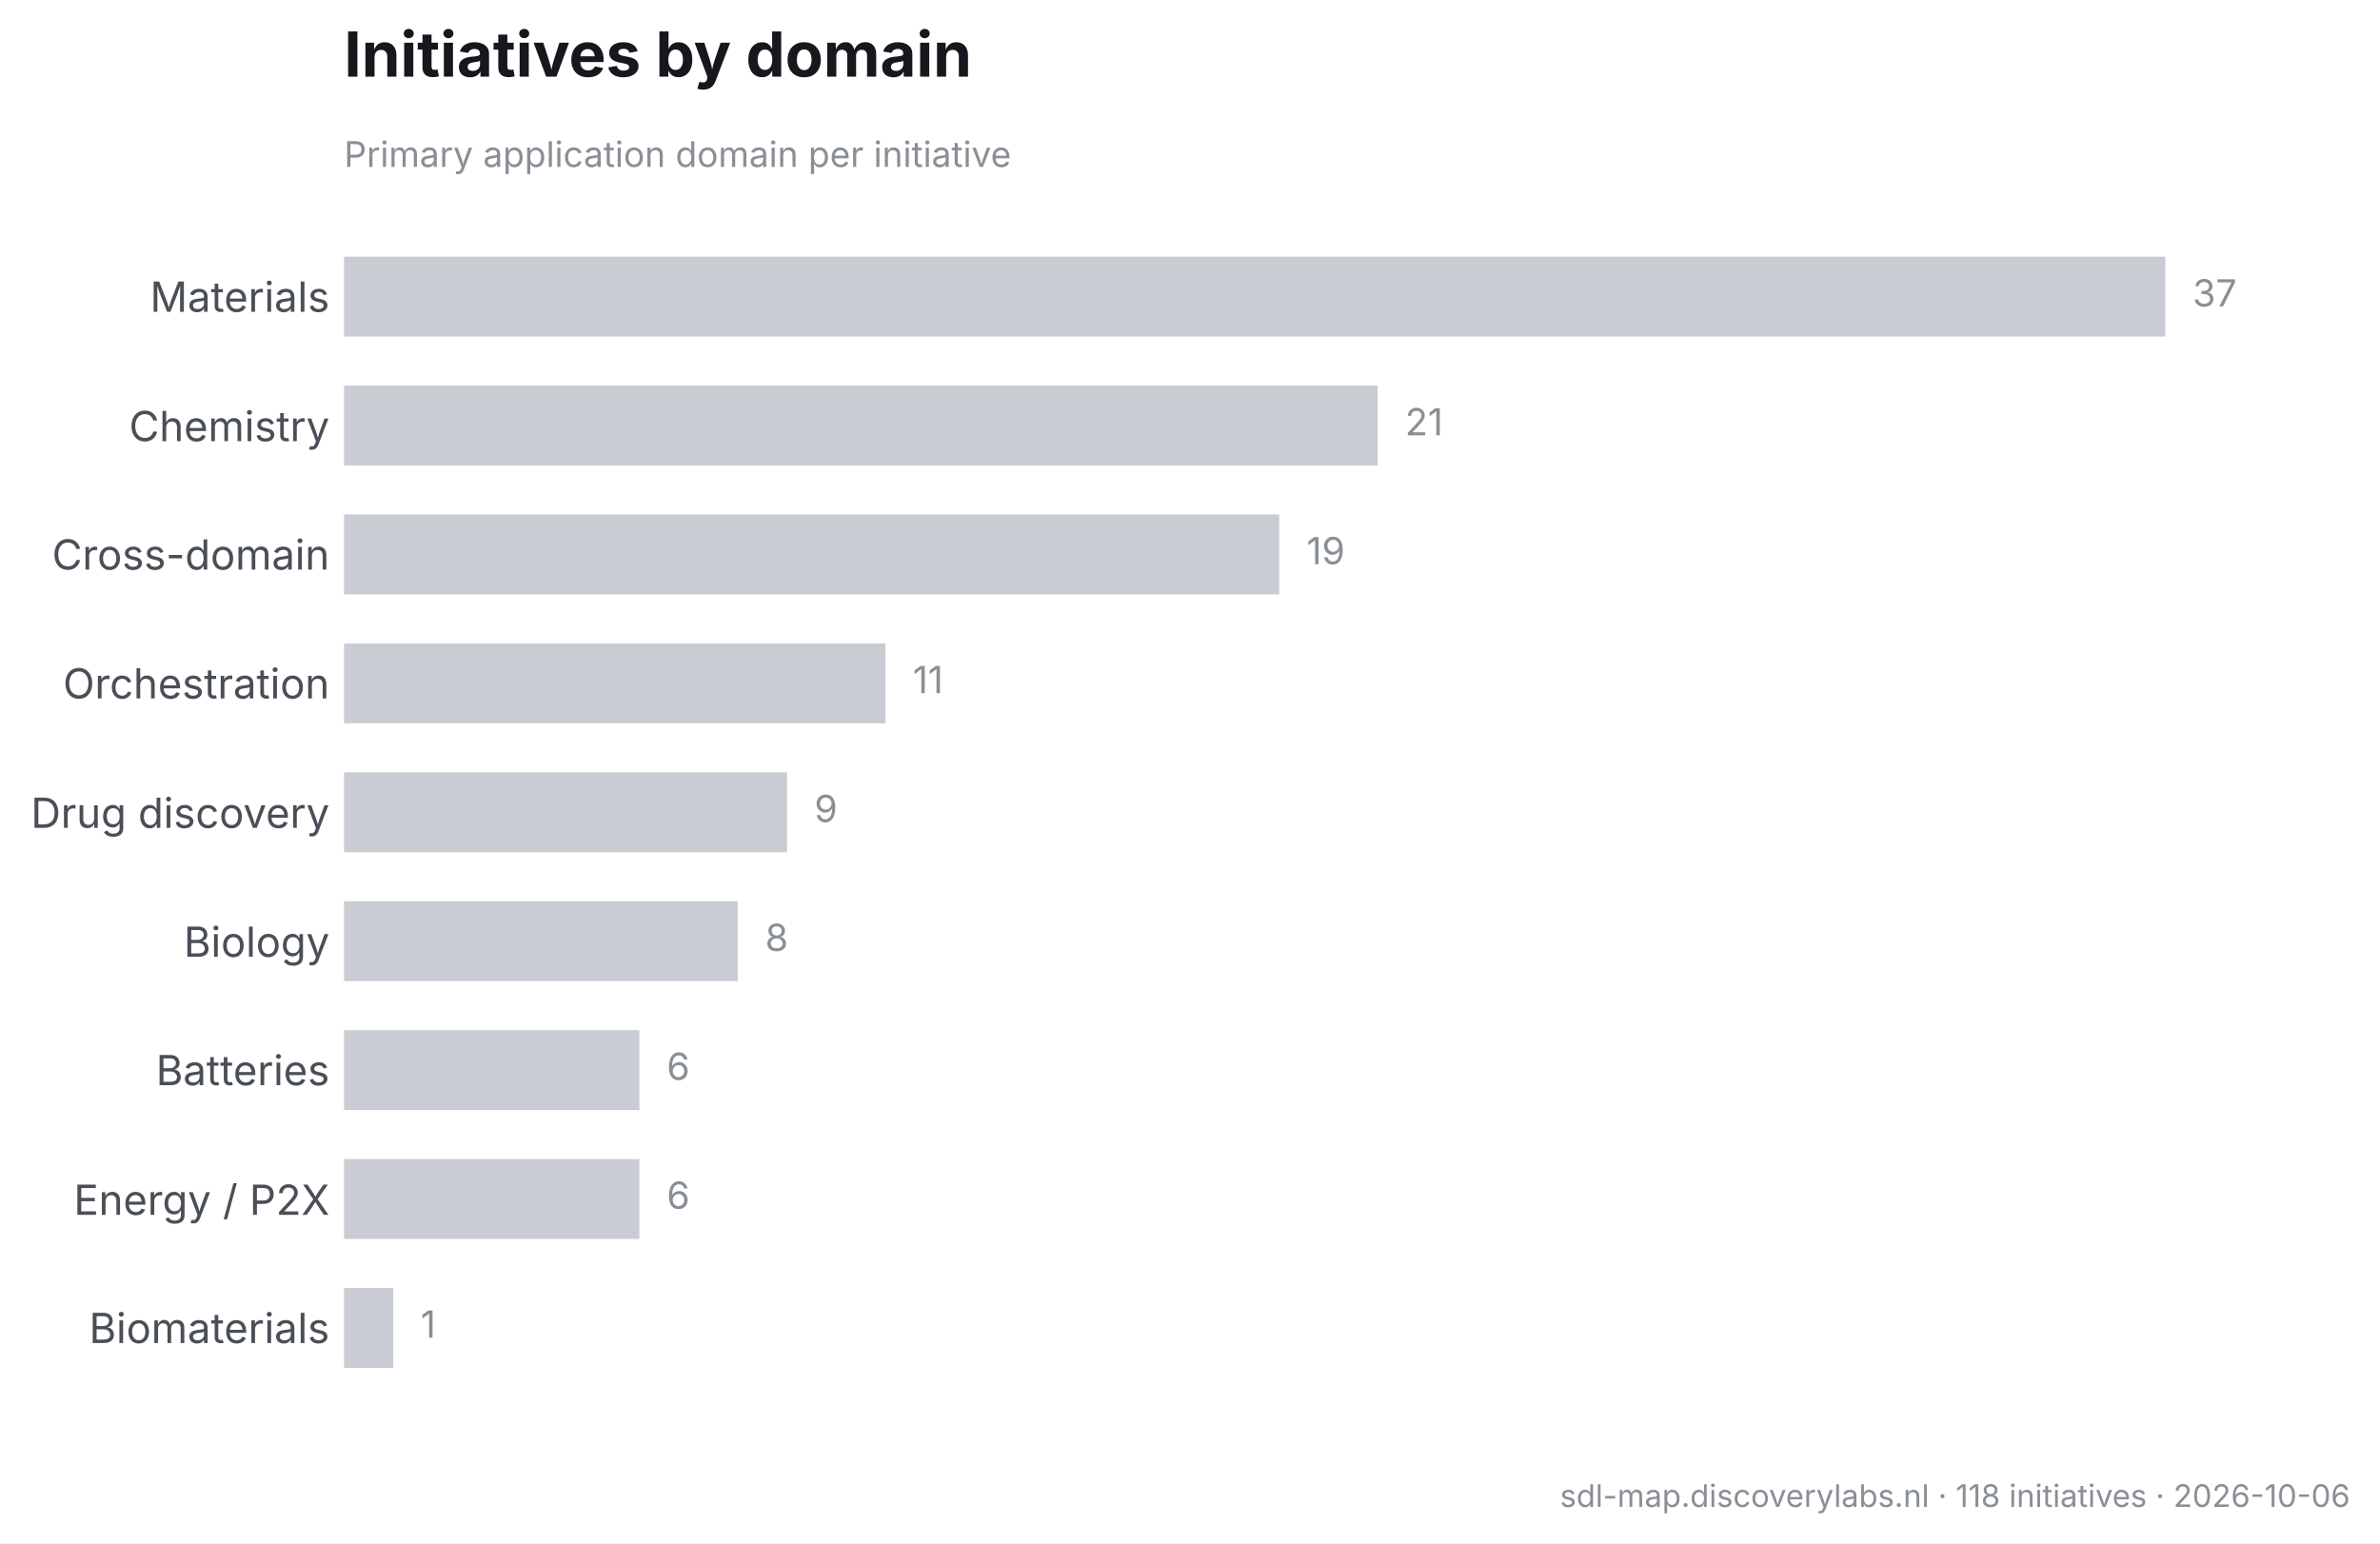
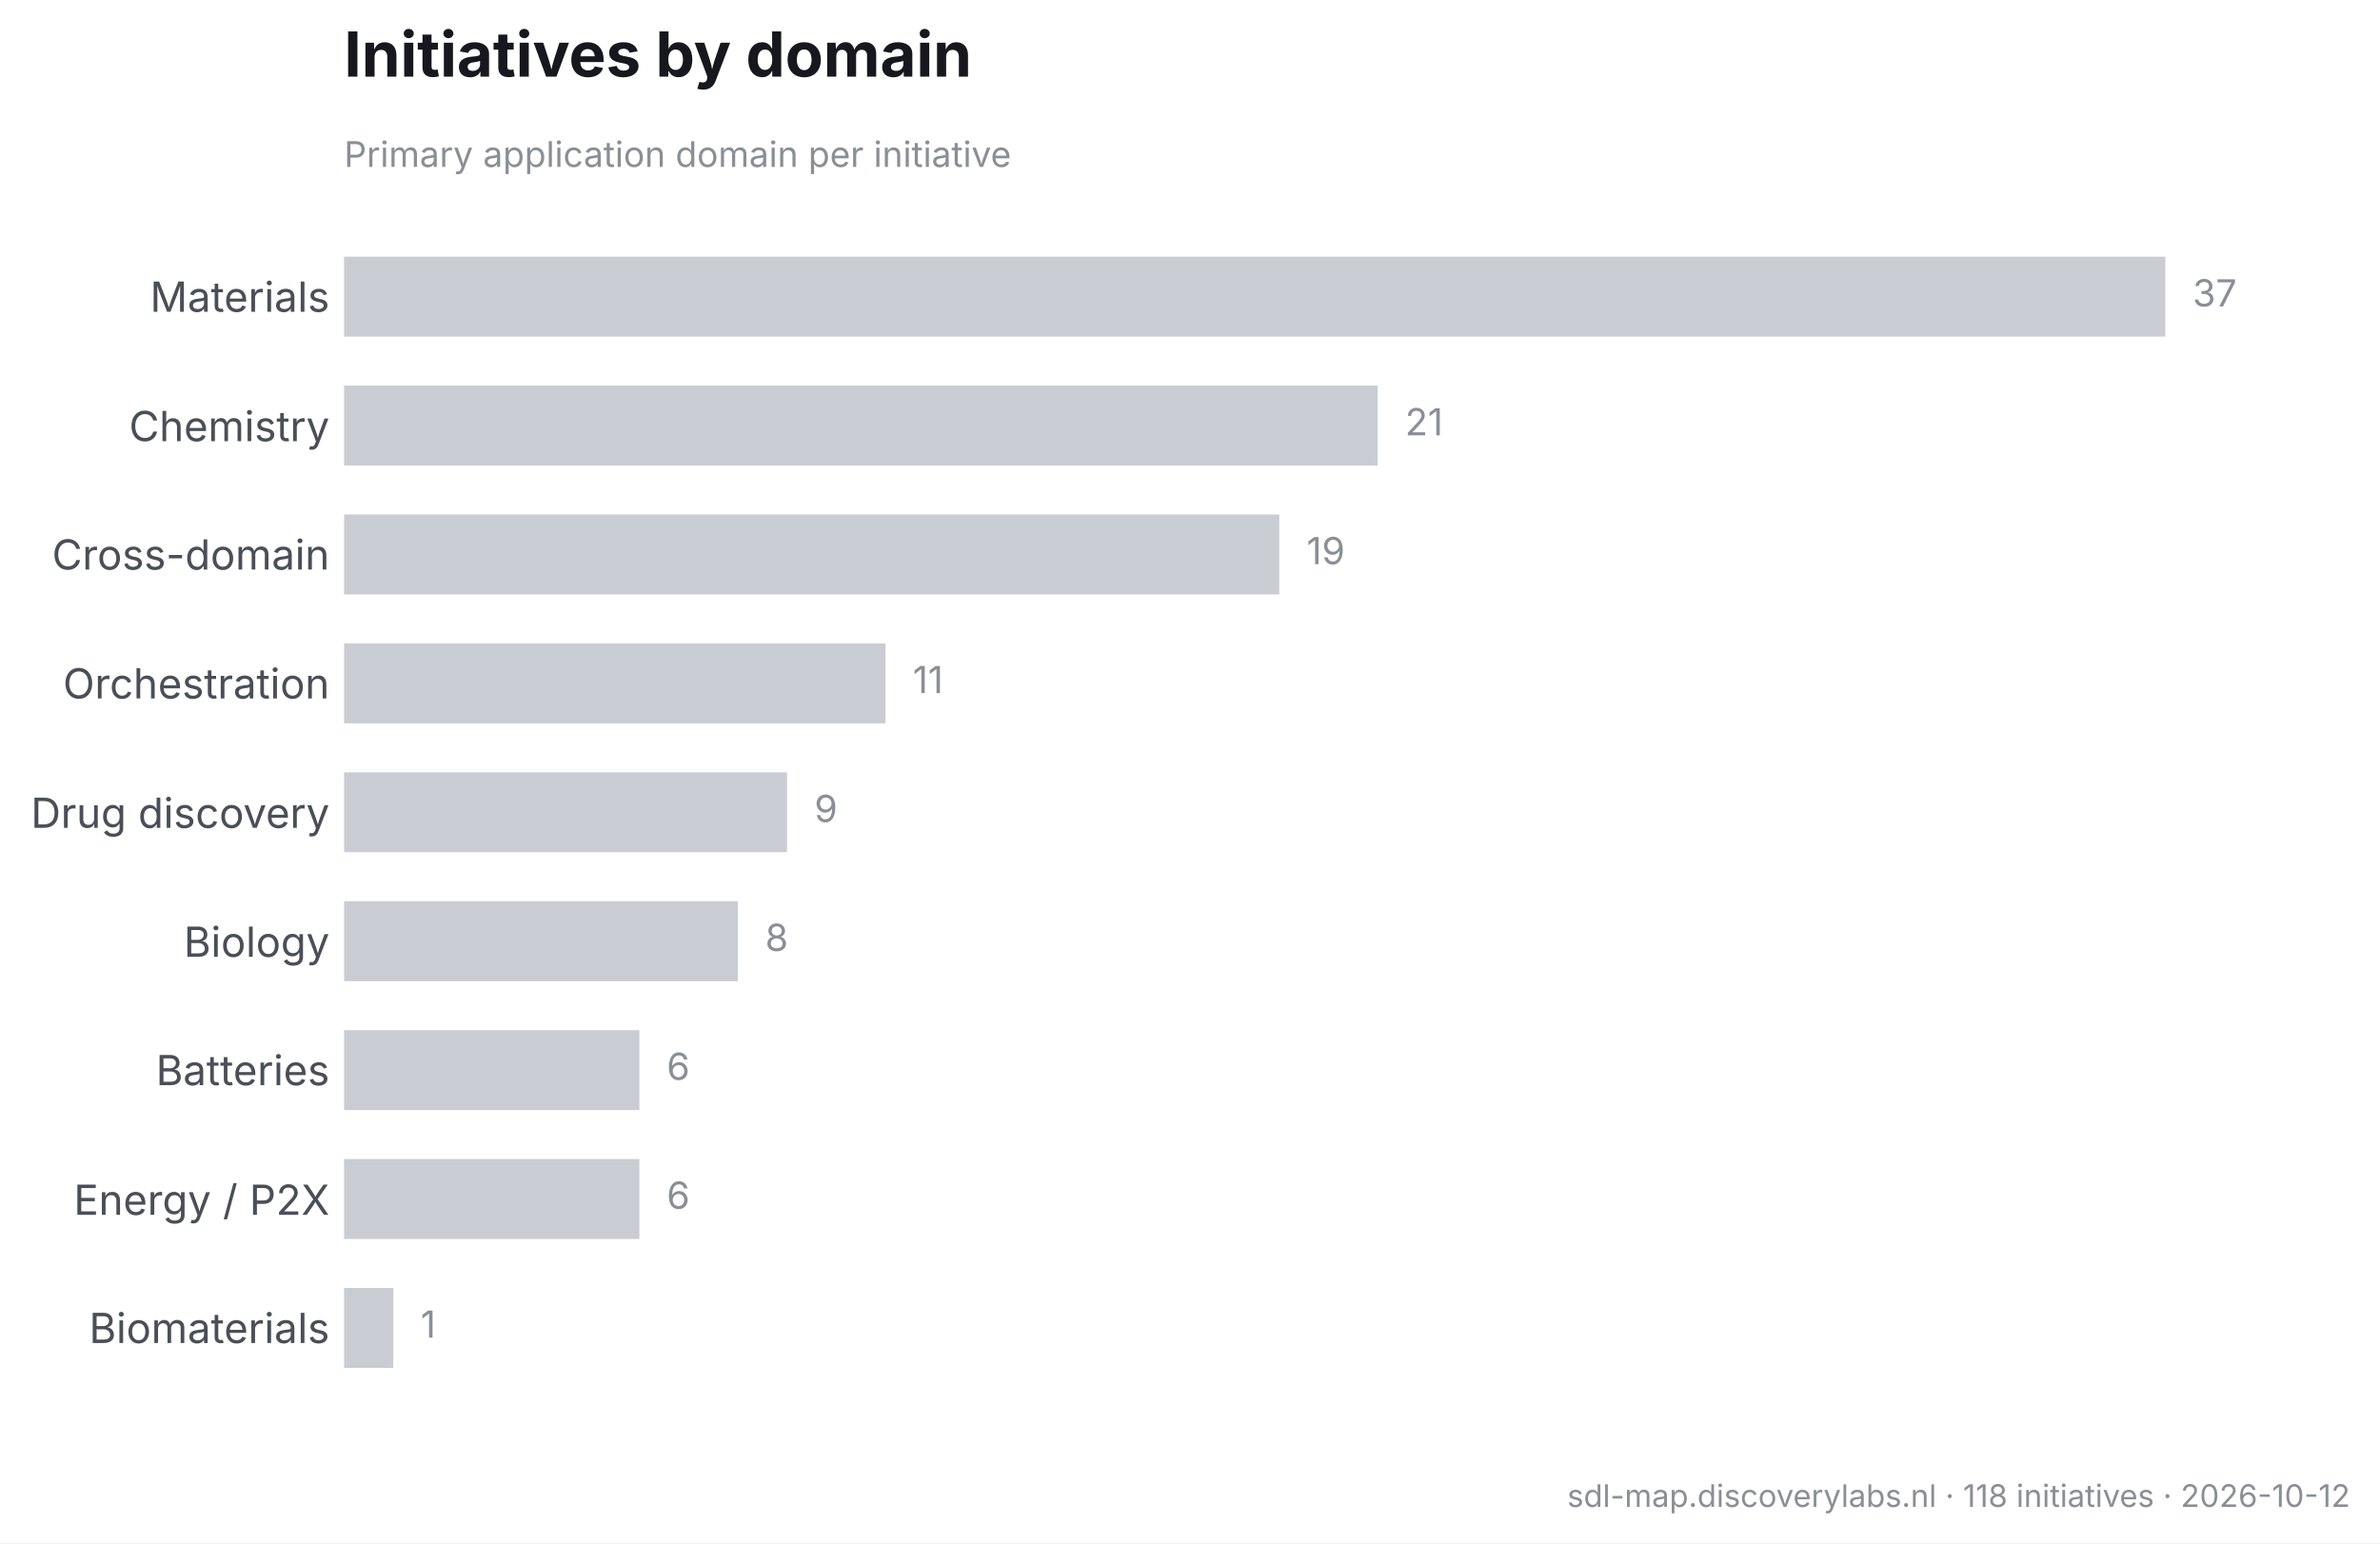
<svg xmlns="http://www.w3.org/2000/svg" width="573.506pt" height="371.916pt" viewBox="0 0 573.506 371.916" version="1.1">
  <defs>
    <style type="text/css">*{stroke-linejoin: round; stroke-linecap: butt}</style>
  </defs>
  <g id="figure_1">
    <g id="patch_1">
      <path d="M 0 371.916  L 573.506 371.916  L 573.506 0  L 0 0  z " style="fill: #ffffff" />
    </g>
    <g id="axes_1">
      <g id="patch_2">
        <path d="M 82.906 343.033  L 561.266 343.033  L 561.266 48.471  L 82.906 48.471  z " style="fill: #ffffff" />
      </g>
      <g id="matplotlib.axis_1" />
      <g id="matplotlib.axis_2">
        <g id="ytick_1">
          <g id="line2d_1" />
          <g id="text_1">
            <text style="font-size: 10px; font-family: 'Inter', 'Helvetica Neue', 'Arial', 'DejaVu Sans', 'Bitstream Vera Sans', 'Computer Modern Sans Serif', 'Lucida Grande', 'Verdana', 'Geneva', 'Lucid', 'Helvetica', 'Avant Garde', sans-serif; text-anchor: end; fill: #4a4f57" x="79.406" y="75.128" transform="rotate(-0 79.40625 75.12801)">Materials</text>
          </g>
        </g>
        <g id="ytick_2">
          <g id="line2d_2" />
          <g id="text_2">
            <text style="font-size: 10px; font-family: 'Inter', 'Helvetica Neue', 'Arial', 'DejaVu Sans', 'Bitstream Vera Sans', 'Computer Modern Sans Serif', 'Lucida Grande', 'Verdana', 'Geneva', 'Lucid', 'Helvetica', 'Avant Garde', sans-serif; text-anchor: end; fill: #4a4f57" x="79.406" y="106.313" transform="rotate(-0 79.40625 106.3129)">Chemistry</text>
          </g>
        </g>
        <g id="ytick_3">
          <g id="line2d_3" />
          <g id="text_3">
            <text style="font-size: 10px; font-family: 'Inter', 'Helvetica Neue', 'Arial', 'DejaVu Sans', 'Bitstream Vera Sans', 'Computer Modern Sans Serif', 'Lucida Grande', 'Verdana', 'Geneva', 'Lucid', 'Helvetica', 'Avant Garde', sans-serif; text-anchor: end; fill: #4a4f57" x="79.406" y="137.259" transform="rotate(-0 79.40625 137.2587)">Cross-domain</text>
          </g>
        </g>
        <g id="ytick_4">
          <g id="line2d_4" />
          <g id="text_4">
            <text style="font-size: 10px; font-family: 'Inter', 'Helvetica Neue', 'Arial', 'DejaVu Sans', 'Bitstream Vera Sans', 'Computer Modern Sans Serif', 'Lucida Grande', 'Verdana', 'Geneva', 'Lucid', 'Helvetica', 'Avant Garde', sans-serif; text-anchor: end; fill: #4a4f57" x="79.406" y="168.324" transform="rotate(-0 79.40625 168.324)">Orchestration</text>
          </g>
        </g>
        <g id="ytick_5">
          <g id="line2d_5" />
          <g id="text_5">
            <text style="font-size: 10px; font-family: 'Inter', 'Helvetica Neue', 'Arial', 'DejaVu Sans', 'Bitstream Vera Sans', 'Computer Modern Sans Serif', 'Lucida Grande', 'Verdana', 'Geneva', 'Lucid', 'Helvetica', 'Avant Garde', sans-serif; text-anchor: end; fill: #4a4f57" x="79.406" y="199.509" transform="rotate(-0 79.40625 199.5089)">Drug discovery</text>
          </g>
        </g>
        <g id="ytick_6">
          <g id="line2d_6" />
          <g id="text_6">
            <text style="font-size: 10px; font-family: 'Inter', 'Helvetica Neue', 'Arial', 'DejaVu Sans', 'Bitstream Vera Sans', 'Computer Modern Sans Serif', 'Lucida Grande', 'Verdana', 'Geneva', 'Lucid', 'Helvetica', 'Avant Garde', sans-serif; text-anchor: end; fill: #4a4f57" x="79.406" y="230.574" transform="rotate(-0 79.40625 230.5743)">Biology</text>
          </g>
        </g>
        <g id="ytick_7">
          <g id="line2d_7" />
          <g id="text_7">
            <text style="font-size: 10px; font-family: 'Inter', 'Helvetica Neue', 'Arial', 'DejaVu Sans', 'Bitstream Vera Sans', 'Computer Modern Sans Serif', 'Lucida Grande', 'Verdana', 'Geneva', 'Lucid', 'Helvetica', 'Avant Garde', sans-serif; text-anchor: end; fill: #4a4f57" x="79.406" y="261.52" transform="rotate(-0 79.40625 261.5201)">Batteries</text>
          </g>
        </g>
        <g id="ytick_8">
          <g id="line2d_8" />
          <g id="text_8">
            <text style="font-size: 10px; font-family: 'Inter', 'Helvetica Neue', 'Arial', 'DejaVu Sans', 'Bitstream Vera Sans', 'Computer Modern Sans Serif', 'Lucida Grande', 'Verdana', 'Geneva', 'Lucid', 'Helvetica', 'Avant Garde', sans-serif; text-anchor: end; fill: #4a4f57" x="79.406" y="292.757" transform="rotate(-0 79.40625 292.7565)">Energy / P2X</text>
          </g>
        </g>
        <g id="ytick_9">
          <g id="line2d_9" />
          <g id="text_9">
            <text style="font-size: 10px; font-family: 'Inter', 'Helvetica Neue', 'Arial', 'DejaVu Sans', 'Bitstream Vera Sans', 'Computer Modern Sans Serif', 'Lucida Grande', 'Verdana', 'Geneva', 'Lucid', 'Helvetica', 'Avant Garde', sans-serif; text-anchor: end; fill: #4a4f57" x="79.406" y="323.651" transform="rotate(-0 79.40625 323.6508)">Biomaterials</text>
          </g>
        </g>
      </g>
      <g id="patch_3">
-         <path d="M 82.906 61.86  L 521.769 61.86  L 521.769 81.121  L 82.906 81.121  z " clip-path="url(#p662f04742e)" style="fill: #c9cdd3" />
+         <path d="M 82.906 61.86  L 521.769 61.86  L 521.769 81.121  L 82.906 81.121  z " clip-path="url(#p92d6ece83e)" style="fill: #c9cdd3" />
      </g>
      <g id="patch_4">
-         <path d="M 82.906 92.926  L 331.99 92.926  L 331.99 112.186  L 82.906 112.186  z " clip-path="url(#p662f04742e)" style="fill: #c9cdd3" />
+         <path d="M 82.906 92.926  L 331.99 92.926  L 331.99 112.186  L 82.906 112.186  z " clip-path="url(#p92d6ece83e)" style="fill: #c9cdd3" />
      </g>
      <g id="patch_5">
-         <path d="M 82.906 123.991  L 308.268 123.991  L 308.268 143.251  L 82.906 143.251  z " clip-path="url(#p662f04742e)" style="fill: #c9cdd3" />
+         <path d="M 82.906 123.991  L 308.268 123.991  L 308.268 143.251  L 82.906 143.251  z " clip-path="url(#p92d6ece83e)" style="fill: #c9cdd3" />
      </g>
      <g id="patch_6">
-         <path d="M 82.906 155.056  L 213.379 155.056  L 213.379 174.317  L 82.906 174.317  z " clip-path="url(#p662f04742e)" style="fill: #c9cdd3" />
+         <path d="M 82.906 155.056  L 213.379 155.056  L 213.379 174.317  L 82.906 174.317  z " clip-path="url(#p92d6ece83e)" style="fill: #c9cdd3" />
      </g>
      <g id="patch_7">
-         <path d="M 82.906 186.122  L 189.657 186.122  L 189.657 205.382  L 82.906 205.382  z " clip-path="url(#p662f04742e)" style="fill: #c9cdd3" />
+         <path d="M 82.906 186.122  L 189.657 186.122  L 189.657 205.382  L 82.906 205.382  z " clip-path="url(#p92d6ece83e)" style="fill: #c9cdd3" />
      </g>
      <g id="patch_8">
-         <path d="M 82.906 217.187  L 177.795 217.187  L 177.795 236.447  L 82.906 236.447  z " clip-path="url(#p662f04742e)" style="fill: #c9cdd3" />
+         <path d="M 82.906 217.187  L 177.795 217.187  L 177.795 236.447  L 82.906 236.447  z " clip-path="url(#p92d6ece83e)" style="fill: #c9cdd3" />
      </g>
      <g id="patch_9">
-         <path d="M 82.906 248.252  L 154.073 248.252  L 154.073 267.513  L 82.906 267.513  z " clip-path="url(#p662f04742e)" style="fill: #c9cdd3" />
+         <path d="M 82.906 248.252  L 154.073 248.252  L 154.073 267.513  L 82.906 267.513  z " clip-path="url(#p92d6ece83e)" style="fill: #c9cdd3" />
      </g>
      <g id="patch_10">
-         <path d="M 82.906 279.318  L 154.073 279.318  L 154.073 298.578  L 82.906 298.578  z " clip-path="url(#p662f04742e)" style="fill: #c9cdd3" />
+         <path d="M 82.906 279.318  L 154.073 279.318  L 154.073 298.578  L 82.906 298.578  z " clip-path="url(#p92d6ece83e)" style="fill: #c9cdd3" />
      </g>
      <g id="patch_11">
-         <path d="M 82.906 310.383  L 94.767 310.383  L 94.767 329.644  L 82.906 329.644  z " clip-path="url(#p662f04742e)" style="fill: #c9cdd3" />
+         <path d="M 82.906 310.383  L 94.767 310.383  L 94.767 329.644  L 82.906 329.644  z " clip-path="url(#p92d6ece83e)" style="fill: #c9cdd3" />
      </g>
      <g id="text_10">
        <text style="font-size: 9px; font-family: 'Inter', 'Helvetica Neue', 'Arial', 'DejaVu Sans', 'Bitstream Vera Sans', 'Computer Modern Sans Serif', 'Lucida Grande', 'Verdana', 'Geneva', 'Lucid', 'Helvetica', 'Avant Garde', sans-serif; text-anchor: start; fill: #8a8f96" x="528.352" y="73.846" transform="rotate(-0 528.3516 73.84598)">37</text>
      </g>
      <g id="text_11">
        <text style="font-size: 9px; font-family: 'Inter', 'Helvetica Neue', 'Arial', 'DejaVu Sans', 'Bitstream Vera Sans', 'Computer Modern Sans Serif', 'Lucida Grande', 'Verdana', 'Geneva', 'Lucid', 'Helvetica', 'Avant Garde', sans-serif; text-anchor: start; fill: #8a8f96" x="338.573" y="104.911" transform="rotate(-0 338.5732 104.9113)">21</text>
      </g>
      <g id="text_12">
        <text style="font-size: 9px; font-family: 'Inter', 'Helvetica Neue', 'Arial', 'DejaVu Sans', 'Bitstream Vera Sans', 'Computer Modern Sans Serif', 'Lucida Grande', 'Verdana', 'Geneva', 'Lucid', 'Helvetica', 'Avant Garde', sans-serif; text-anchor: start; fill: #8a8f96" x="314.851" y="135.977" transform="rotate(-0 314.851 135.9767)">19</text>
      </g>
      <g id="text_13">
        <text style="font-size: 9px; font-family: 'Inter', 'Helvetica Neue', 'Arial', 'DejaVu Sans', 'Bitstream Vera Sans', 'Computer Modern Sans Serif', 'Lucida Grande', 'Verdana', 'Geneva', 'Lucid', 'Helvetica', 'Avant Garde', sans-serif; text-anchor: start; fill: #8a8f96" x="219.962" y="167.042" transform="rotate(-0 219.9618 167.042)">11</text>
      </g>
      <g id="text_14">
        <text style="font-size: 9px; font-family: 'Inter', 'Helvetica Neue', 'Arial', 'DejaVu Sans', 'Bitstream Vera Sans', 'Computer Modern Sans Serif', 'Lucida Grande', 'Verdana', 'Geneva', 'Lucid', 'Helvetica', 'Avant Garde', sans-serif; text-anchor: start; fill: #8a8f96" x="196.239" y="198.107" transform="rotate(-0 196.2395 198.1074)">9</text>
      </g>
      <g id="text_15">
        <text style="font-size: 9px; font-family: 'Inter', 'Helvetica Neue', 'Arial', 'DejaVu Sans', 'Bitstream Vera Sans', 'Computer Modern Sans Serif', 'Lucida Grande', 'Verdana', 'Geneva', 'Lucid', 'Helvetica', 'Avant Garde', sans-serif; text-anchor: start; fill: #8a8f96" x="184.378" y="229.173" transform="rotate(-0 184.3784 229.1727)">8</text>
      </g>
      <g id="text_16">
        <text style="font-size: 9px; font-family: 'Inter', 'Helvetica Neue', 'Arial', 'DejaVu Sans', 'Bitstream Vera Sans', 'Computer Modern Sans Serif', 'Lucida Grande', 'Verdana', 'Geneva', 'Lucid', 'Helvetica', 'Avant Garde', sans-serif; text-anchor: start; fill: #8a8f96" x="160.656" y="260.238" transform="rotate(-0 160.6561 260.2381)">6</text>
      </g>
      <g id="text_17">
        <text style="font-size: 9px; font-family: 'Inter', 'Helvetica Neue', 'Arial', 'DejaVu Sans', 'Bitstream Vera Sans', 'Computer Modern Sans Serif', 'Lucida Grande', 'Verdana', 'Geneva', 'Lucid', 'Helvetica', 'Avant Garde', sans-serif; text-anchor: start; fill: #8a8f96" x="160.656" y="291.303" transform="rotate(-0 160.6561 291.3034)">6</text>
      </g>
      <g id="text_18">
        <text style="font-size: 9px; font-family: 'Inter', 'Helvetica Neue', 'Arial', 'DejaVu Sans', 'Bitstream Vera Sans', 'Computer Modern Sans Serif', 'Lucida Grande', 'Verdana', 'Geneva', 'Lucid', 'Helvetica', 'Avant Garde', sans-serif; text-anchor: start; fill: #8a8f96" x="101.35" y="322.369" transform="rotate(-0 101.3503 322.3687)">1</text>
      </g>
      <g id="text_19">
        <text style="font-size: 8.5px; font-family: 'Inter', 'Helvetica Neue', 'Arial', 'DejaVu Sans', 'Bitstream Vera Sans', 'Computer Modern Sans Serif', 'Lucida Grande', 'Verdana', 'Geneva', 'Lucid', 'Helvetica', 'Avant Garde', sans-serif; text-anchor: start; fill: #8a8f96" x="82.906" y="40.223" transform="rotate(-0 82.90625 40.223)">Primary application domain per initiative</text>
      </g>
      <g id="text_20">
        <text style="font-weight: 650; font-size: 15px; font-family: 'Inter', 'Helvetica Neue', 'Arial', 'DejaVu Sans', 'Bitstream Vera Sans', 'Computer Modern Sans Serif', 'Lucida Grande', 'Verdana', 'Geneva', 'Lucid', 'Helvetica', 'Avant Garde', sans-serif; text-anchor: start; fill: #16181d" x="82.906" y="18.471" transform="rotate(-0 82.90625 18.47109)">Initiatives by domain</text>
      </g>
    </g>
    <g id="text_21">
-       <text style="font-size: 7.5px; font-family: 'Inter', 'Helvetica Neue', 'Arial', 'DejaVu Sans', 'Bitstream Vera Sans', 'Computer Modern Sans Serif', 'Lucida Grande', 'Verdana', 'Geneva', 'Lucid', 'Helvetica', 'Avant Garde', sans-serif; text-anchor: end; fill: #8a8f96" x="566.306" y="363.157" transform="rotate(-0 566.3062 363.1567)">sdl-map.discoverylabs.nl · 118 initiatives · 2026-10-06</text>
+       <text style="font-size: 7.5px; font-family: 'Inter', 'Helvetica Neue', 'Arial', 'DejaVu Sans', 'Bitstream Vera Sans', 'Computer Modern Sans Serif', 'Lucida Grande', 'Verdana', 'Geneva', 'Lucid', 'Helvetica', 'Avant Garde', sans-serif; text-anchor: end; fill: #8a8f96" x="566.306" y="363.157" transform="rotate(-0 566.3062 363.1567)">sdl-map.discoverylabs.nl · 118 initiatives · 2026-10-12</text>
    </g>
  </g>
  <defs>
-     <clipPath id="p662f04742e">
+     <clipPath id="p92d6ece83e">
      <rect x="82.906" y="48.471" width="478.36" height="294.562" />
    </clipPath>
  </defs>
</svg>
